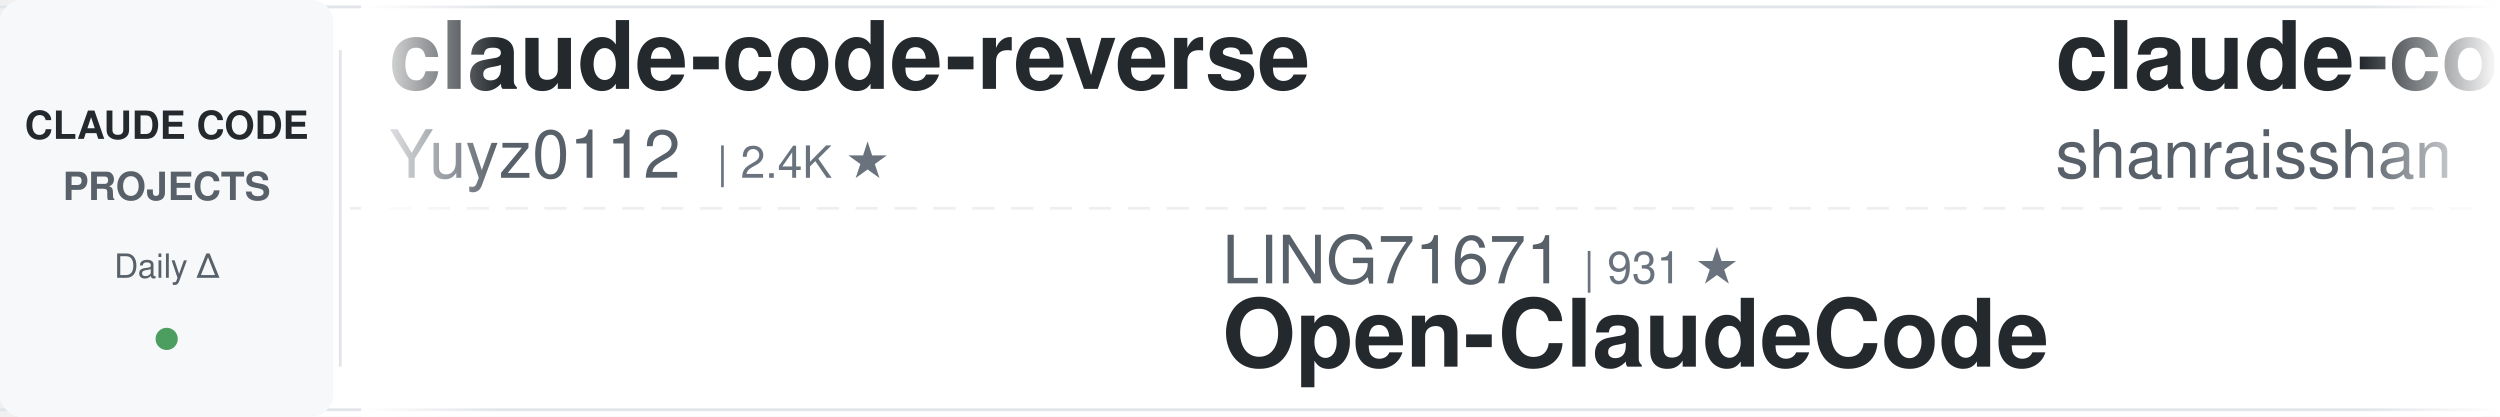
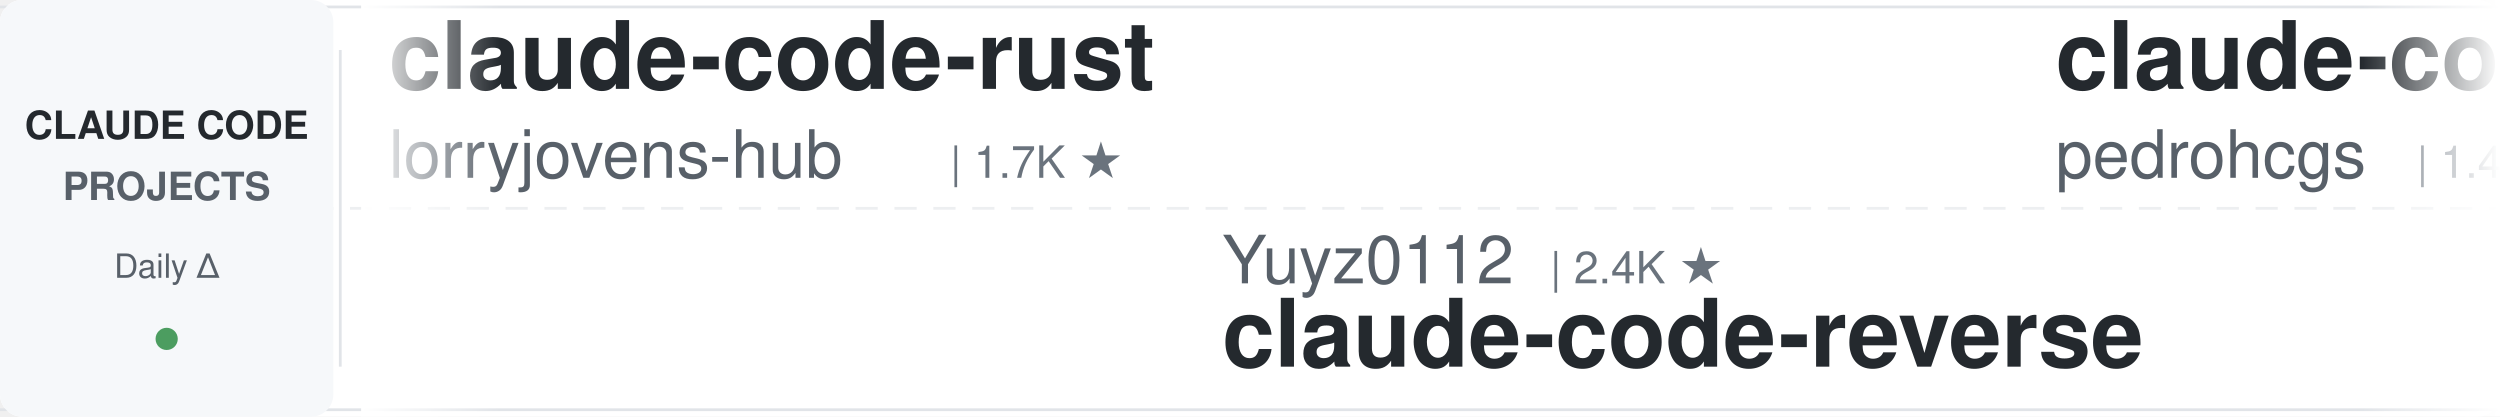
<svg xmlns="http://www.w3.org/2000/svg" width="900" height="150">
  <defs>
    <linearGradient id="leftFade" x1="0%" y1="0%" x2="100%" y2="0%">
      <stop offset="0%" style="stop-color:#ffffff;stop-opacity:1" />
      <stop offset="100%" style="stop-color:#ffffff;stop-opacity:0" />
    </linearGradient>
    <linearGradient id="rightFade" x1="0%" y1="0%" x2="100%" y2="0%">
      <stop offset="0%" style="stop-color:#ffffff;stop-opacity:0" />
      <stop offset="100%" style="stop-color:#ffffff;stop-opacity:1" />
    </linearGradient>
  </defs>
  <rect width="900" height="150" fill="#ffffff" rx="8" />
  <rect x="0" y="2" width="900" height="1" fill="#e1e4e8" />
  <rect x="0" y="147" width="900" height="1" fill="#e1e4e8" />
  <line x1="0" y1="75" x2="900" y2="75" stroke="#e1e4e8" stroke-width="1" stroke-dasharray="8 6" opacity="0.6" />
  <rect x="0" y="0" width="120" height="150" fill="#f6f8fa" rx="8" />
  <text x="60" y="50" font-family="-apple-system, BlinkMacSystemFont, 'Segoe UI', Helvetica, Arial, sans-serif" font-size="14" font-weight="600" fill="#24292e" text-anchor="middle">CLAUDE CODE</text>
  <text x="60" y="72" font-family="-apple-system, BlinkMacSystemFont, 'Segoe UI', Helvetica, Arial, sans-serif" font-size="14" font-weight="600" fill="#586069" text-anchor="middle">PROJECTS</text>
  <text x="60" y="100" font-family="-apple-system, BlinkMacSystemFont, 'Segoe UI', Helvetica, Arial, sans-serif" font-size="12" font-weight="500" fill="#586069" text-anchor="middle">Daily Δ</text>
  <circle cx="60" cy="122" r="4" fill="#22863a" opacity="0.8" />
  <rect x="122" y="18" width="1" height="114" fill="#e1e4e8" />
  <clipPath id="tickerClip">
    <rect x="130" y="0" width="770" height="150" />
  </clipPath>
  <g clip-path="url(#tickerClip)">
    <g id="tickerItems">
      <animateTransform attributeName="transform" attributeType="XML" type="translate" from="0 0" to="-3000 0" dur="54s" repeatCount="indefinite" />
      <g transform="translate(0, 0)">
-         <text x="140" y="32" font-family="-apple-system, BlinkMacSystemFont, 'Segoe UI', Helvetica, Arial, sans-serif" font-size="34" font-weight="600" fill="#24292e">claude-code-reverse</text>
-         <text x="140" y="64" font-family="-apple-system, BlinkMacSystemFont, 'Segoe UI', Helvetica, Arial, sans-serif" font-size="24" font-weight="400" fill="#586069">Yuyz0112</text>
-         <text x="258" y="64" font-family="-apple-system, BlinkMacSystemFont, 'Segoe UI', Helvetica, Arial, sans-serif" font-size="16" font-weight="500" fill="#6a737d">| 2.4K ★</text>
+         <text x="140" y="32" font-family="-apple-system, BlinkMacSystemFont, 'Segoe UI', Helvetica, Arial, sans-serif" font-size="34" font-weight="600" fill="#24292e">claude-code-rust</text>
+         <text x="140" y="64" font-family="-apple-system, BlinkMacSystemFont, 'Segoe UI', Helvetica, Arial, sans-serif" font-size="24" font-weight="400" fill="#586069">lorryjovens-hub</text>
+         <text x="342" y="64" font-family="-apple-system, BlinkMacSystemFont, 'Segoe UI', Helvetica, Arial, sans-serif" font-size="16" font-weight="500" fill="#6a737d">| 1.7K ★</text>
      </g>
      <g transform="translate(300, 0)">
-         <text x="140" y="102" font-family="-apple-system, BlinkMacSystemFont, 'Segoe UI', Helvetica, Arial, sans-serif" font-size="24" font-weight="400" fill="#586069">LING71671</text>
-         <text x="270" y="102" font-family="-apple-system, BlinkMacSystemFont, 'Segoe UI', Helvetica, Arial, sans-serif" font-size="16" font-weight="500" fill="#6a737d">| 931 ★</text>
-         <text x="140" y="132" font-family="-apple-system, BlinkMacSystemFont, 'Segoe UI', Helvetica, Arial, sans-serif" font-size="34" font-weight="600" fill="#24292e">Open-ClaudeCode</text>
+         <text x="140" y="102" font-family="-apple-system, BlinkMacSystemFont, 'Segoe UI', Helvetica, Arial, sans-serif" font-size="24" font-weight="400" fill="#586069">Yuyz0112</text>
+         <text x="258" y="102" font-family="-apple-system, BlinkMacSystemFont, 'Segoe UI', Helvetica, Arial, sans-serif" font-size="16" font-weight="500" fill="#6a737d">| 2.4K ★</text>
+         <text x="140" y="132" font-family="-apple-system, BlinkMacSystemFont, 'Segoe UI', Helvetica, Arial, sans-serif" font-size="34" font-weight="600" fill="#24292e">claude-code-reverse</text>
      </g>
      <g transform="translate(600, 0)">
-         <text x="140" y="32" font-family="-apple-system, BlinkMacSystemFont, 'Segoe UI', Helvetica, Arial, sans-serif" font-size="34" font-weight="600" fill="#24292e">claude-code-best-practic...</text>
-         <text x="140" y="64" font-family="-apple-system, BlinkMacSystemFont, 'Segoe UI', Helvetica, Arial, sans-serif" font-size="24" font-weight="400" fill="#586069">shanraisshan</text>
-         <text x="306" y="64" font-family="-apple-system, BlinkMacSystemFont, 'Segoe UI', Helvetica, Arial, sans-serif" font-size="16" font-weight="500" fill="#6a737d">| 63.8K ★</text>
+         <text x="140" y="32" font-family="-apple-system, BlinkMacSystemFont, 'Segoe UI', Helvetica, Arial, sans-serif" font-size="34" font-weight="600" fill="#24292e">claude-code-my-workflow</text>
+         <text x="140" y="64" font-family="-apple-system, BlinkMacSystemFont, 'Segoe UI', Helvetica, Arial, sans-serif" font-size="24" font-weight="400" fill="#586069">pedrohcgs</text>
+         <text x="270" y="64" font-family="-apple-system, BlinkMacSystemFont, 'Segoe UI', Helvetica, Arial, sans-serif" font-size="16" font-weight="500" fill="#6a737d">| 1.4K ★</text>
      </g>
      <g transform="translate(900, 0)">
-         <text x="140" y="102" font-family="-apple-system, BlinkMacSystemFont, 'Segoe UI', Helvetica, Arial, sans-serif" font-size="24" font-weight="400" fill="#586069">centminmod</text>
-         <text x="282" y="102" font-family="-apple-system, BlinkMacSystemFont, 'Segoe UI', Helvetica, Arial, sans-serif" font-size="16" font-weight="500" fill="#6a737d">| 2.5K ★</text>
-         <text x="140" y="132" font-family="-apple-system, BlinkMacSystemFont, 'Segoe UI', Helvetica, Arial, sans-serif" font-size="34" font-weight="600" fill="#24292e">my-claude-code-setup</text>
+         <text x="140" y="102" font-family="-apple-system, BlinkMacSystemFont, 'Segoe UI', Helvetica, Arial, sans-serif" font-size="24" font-weight="400" fill="#586069">huangserva</text>
+         <text x="282" y="102" font-family="-apple-system, BlinkMacSystemFont, 'Segoe UI', Helvetica, Arial, sans-serif" font-size="16" font-weight="500" fill="#6a737d">| 621 ★</text>
+         <text x="140" y="132" font-family="-apple-system, BlinkMacSystemFont, 'Segoe UI', Helvetica, Arial, sans-serif" font-size="34" font-weight="600" fill="#24292e">claude-code-cli</text>
      </g>
      <g transform="translate(1200, 0)">
-         <text x="140" y="32" font-family="-apple-system, BlinkMacSystemFont, 'Segoe UI', Helvetica, Arial, sans-serif" font-size="34" font-weight="600" fill="#24292e">claude-code-harness</text>
-         <text x="140" y="64" font-family="-apple-system, BlinkMacSystemFont, 'Segoe UI', Helvetica, Arial, sans-serif" font-size="24" font-weight="400" fill="#586069">Chachamaru127</text>
-         <text x="318" y="64" font-family="-apple-system, BlinkMacSystemFont, 'Segoe UI', Helvetica, Arial, sans-serif" font-size="16" font-weight="500" fill="#6a737d">| 3.0K ★</text>
+         <text x="140" y="32" font-family="-apple-system, BlinkMacSystemFont, 'Segoe UI', Helvetica, Arial, sans-serif" font-size="34" font-weight="600" fill="#24292e">my-claude-code-setup</text>
+         <text x="140" y="64" font-family="-apple-system, BlinkMacSystemFont, 'Segoe UI', Helvetica, Arial, sans-serif" font-size="24" font-weight="400" fill="#586069">centminmod</text>
+         <text x="282" y="64" font-family="-apple-system, BlinkMacSystemFont, 'Segoe UI', Helvetica, Arial, sans-serif" font-size="16" font-weight="500" fill="#6a737d">| 2.5K ★</text>
      </g>
      <g transform="translate(1500, 0)">
-         <text x="140" y="102" font-family="-apple-system, BlinkMacSystemFont, 'Segoe UI', Helvetica, Arial, sans-serif" font-size="24" font-weight="400" fill="#586069">Donchitos</text>
-         <text x="270" y="102" font-family="-apple-system, BlinkMacSystemFont, 'Segoe UI', Helvetica, Arial, sans-serif" font-size="16" font-weight="500" fill="#6a737d">| 23.5K ★</text>
-         <text x="140" y="132" font-family="-apple-system, BlinkMacSystemFont, 'Segoe UI', Helvetica, Arial, sans-serif" font-size="34" font-weight="600" fill="#24292e">Claude-Code-Game-Studios</text>
+         <text x="140" y="102" font-family="-apple-system, BlinkMacSystemFont, 'Segoe UI', Helvetica, Arial, sans-serif" font-size="24" font-weight="400" fill="#586069">diet103</text>
+         <text x="246" y="102" font-family="-apple-system, BlinkMacSystemFont, 'Segoe UI', Helvetica, Arial, sans-serif" font-size="16" font-weight="500" fill="#6a737d">| 10.0K ★</text>
+         <text x="140" y="132" font-family="-apple-system, BlinkMacSystemFont, 'Segoe UI', Helvetica, Arial, sans-serif" font-size="34" font-weight="600" fill="#24292e">claude-code-infrastructu...</text>
      </g>
      <g transform="translate(1800, 0)">
-         <text x="140" y="32" font-family="-apple-system, BlinkMacSystemFont, 'Segoe UI', Helvetica, Arial, sans-serif" font-size="34" font-weight="600" fill="#24292e">claude-code-transcripts</text>
-         <text x="140" y="64" font-family="-apple-system, BlinkMacSystemFont, 'Segoe UI', Helvetica, Arial, sans-serif" font-size="24" font-weight="400" fill="#586069">simonw</text>
-         <text x="234" y="64" font-family="-apple-system, BlinkMacSystemFont, 'Segoe UI', Helvetica, Arial, sans-serif" font-size="16" font-weight="500" fill="#6a737d">| 1.6K ★</text>
+         <text x="140" y="32" font-family="-apple-system, BlinkMacSystemFont, 'Segoe UI', Helvetica, Arial, sans-serif" font-size="34" font-weight="600" fill="#24292e">claude-code-showcase</text>
+         <text x="140" y="64" font-family="-apple-system, BlinkMacSystemFont, 'Segoe UI', Helvetica, Arial, sans-serif" font-size="24" font-weight="400" fill="#586069">ChrisWiles</text>
+         <text x="282" y="64" font-family="-apple-system, BlinkMacSystemFont, 'Segoe UI', Helvetica, Arial, sans-serif" font-size="16" font-weight="500" fill="#6a737d">| 6.0K ★</text>
      </g>
      <g transform="translate(2100, 0)">
-         <text x="140" y="102" font-family="-apple-system, BlinkMacSystemFont, 'Segoe UI', Helvetica, Arial, sans-serif" font-size="24" font-weight="400" fill="#586069">anthropics</text>
-         <text x="282" y="102" font-family="-apple-system, BlinkMacSystemFont, 'Segoe UI', Helvetica, Arial, sans-serif" font-size="16" font-weight="500" fill="#6a737d">| 8.5K ★</text>
-         <text x="140" y="132" font-family="-apple-system, BlinkMacSystemFont, 'Segoe UI', Helvetica, Arial, sans-serif" font-size="34" font-weight="600" fill="#24292e">claude-code-action</text>
+         <text x="140" y="102" font-family="-apple-system, BlinkMacSystemFont, 'Segoe UI', Helvetica, Arial, sans-serif" font-size="24" font-weight="400" fill="#586069">Windy3f3f3f3f</text>
+         <text x="318" y="102" font-family="-apple-system, BlinkMacSystemFont, 'Segoe UI', Helvetica, Arial, sans-serif" font-size="16" font-weight="500" fill="#6a737d">| 3.3K ★</text>
+         <text x="140" y="132" font-family="-apple-system, BlinkMacSystemFont, 'Segoe UI', Helvetica, Arial, sans-serif" font-size="34" font-weight="600" fill="#24292e">how-claude-code-works</text>
      </g>
      <g transform="translate(2400, 0)">
-         <text x="140" y="32" font-family="-apple-system, BlinkMacSystemFont, 'Segoe UI', Helvetica, Arial, sans-serif" font-size="34" font-weight="600" fill="#24292e">claude-code-video-toolki...</text>
-         <text x="140" y="64" font-family="-apple-system, BlinkMacSystemFont, 'Segoe UI', Helvetica, Arial, sans-serif" font-size="24" font-weight="400" fill="#586069">digitalsamba</text>
-         <text x="306" y="64" font-family="-apple-system, BlinkMacSystemFont, 'Segoe UI', Helvetica, Arial, sans-serif" font-size="16" font-weight="500" fill="#6a737d">| 1.9K ★</text>
+         <text x="140" y="32" font-family="-apple-system, BlinkMacSystemFont, 'Segoe UI', Helvetica, Arial, sans-serif" font-size="34" font-weight="600" fill="#24292e">claude-code-router</text>
+         <text x="140" y="64" font-family="-apple-system, BlinkMacSystemFont, 'Segoe UI', Helvetica, Arial, sans-serif" font-size="24" font-weight="400" fill="#586069">musistudio</text>
+         <text x="282" y="64" font-family="-apple-system, BlinkMacSystemFont, 'Segoe UI', Helvetica, Arial, sans-serif" font-size="16" font-weight="500" fill="#6a737d">| 36.3K ★</text>
      </g>
      <g transform="translate(2700, 0)">
-         <text x="140" y="102" font-family="-apple-system, BlinkMacSystemFont, 'Segoe UI', Helvetica, Arial, sans-serif" font-size="24" font-weight="400" fill="#586069">kodu-ai</text>
-         <text x="246" y="102" font-family="-apple-system, BlinkMacSystemFont, 'Segoe UI', Helvetica, Arial, sans-serif" font-size="16" font-weight="500" fill="#6a737d">| 5.2K ★</text>
-         <text x="140" y="132" font-family="-apple-system, BlinkMacSystemFont, 'Segoe UI', Helvetica, Arial, sans-serif" font-size="34" font-weight="600" fill="#24292e">claude-coder</text>
+         <text x="140" y="102" font-family="-apple-system, BlinkMacSystemFont, 'Segoe UI', Helvetica, Arial, sans-serif" font-size="24" font-weight="400" fill="#586069">shanraisshan</text>
+         <text x="306" y="102" font-family="-apple-system, BlinkMacSystemFont, 'Segoe UI', Helvetica, Arial, sans-serif" font-size="16" font-weight="500" fill="#6a737d">| 63.9K ★</text>
+         <text x="140" y="132" font-family="-apple-system, BlinkMacSystemFont, 'Segoe UI', Helvetica, Arial, sans-serif" font-size="34" font-weight="600" fill="#24292e">claude-code-best-practic...</text>
      </g>
      <g transform="translate(3000, 0)">
-         <text x="140" y="32" font-family="-apple-system, BlinkMacSystemFont, 'Segoe UI', Helvetica, Arial, sans-serif" font-size="34" font-weight="600" fill="#24292e">claude-code-reverse</text>
-         <text x="140" y="64" font-family="-apple-system, BlinkMacSystemFont, 'Segoe UI', Helvetica, Arial, sans-serif" font-size="24" font-weight="400" fill="#586069">Yuyz0112</text>
-         <text x="258" y="64" font-family="-apple-system, BlinkMacSystemFont, 'Segoe UI', Helvetica, Arial, sans-serif" font-size="16" font-weight="500" fill="#6a737d">| 2.4K ★</text>
+         <text x="140" y="32" font-family="-apple-system, BlinkMacSystemFont, 'Segoe UI', Helvetica, Arial, sans-serif" font-size="34" font-weight="600" fill="#24292e">claude-code-rust</text>
+         <text x="140" y="64" font-family="-apple-system, BlinkMacSystemFont, 'Segoe UI', Helvetica, Arial, sans-serif" font-size="24" font-weight="400" fill="#586069">lorryjovens-hub</text>
+         <text x="342" y="64" font-family="-apple-system, BlinkMacSystemFont, 'Segoe UI', Helvetica, Arial, sans-serif" font-size="16" font-weight="500" fill="#6a737d">| 1.7K ★</text>
      </g>
      <g transform="translate(3300, 0)">
-         <text x="140" y="102" font-family="-apple-system, BlinkMacSystemFont, 'Segoe UI', Helvetica, Arial, sans-serif" font-size="24" font-weight="400" fill="#586069">LING71671</text>
-         <text x="270" y="102" font-family="-apple-system, BlinkMacSystemFont, 'Segoe UI', Helvetica, Arial, sans-serif" font-size="16" font-weight="500" fill="#6a737d">| 931 ★</text>
-         <text x="140" y="132" font-family="-apple-system, BlinkMacSystemFont, 'Segoe UI', Helvetica, Arial, sans-serif" font-size="34" font-weight="600" fill="#24292e">Open-ClaudeCode</text>
+         <text x="140" y="102" font-family="-apple-system, BlinkMacSystemFont, 'Segoe UI', Helvetica, Arial, sans-serif" font-size="24" font-weight="400" fill="#586069">Yuyz0112</text>
+         <text x="258" y="102" font-family="-apple-system, BlinkMacSystemFont, 'Segoe UI', Helvetica, Arial, sans-serif" font-size="16" font-weight="500" fill="#6a737d">| 2.4K ★</text>
+         <text x="140" y="132" font-family="-apple-system, BlinkMacSystemFont, 'Segoe UI', Helvetica, Arial, sans-serif" font-size="34" font-weight="600" fill="#24292e">claude-code-reverse</text>
      </g>
      <g transform="translate(3600, 0)">
-         <text x="140" y="32" font-family="-apple-system, BlinkMacSystemFont, 'Segoe UI', Helvetica, Arial, sans-serif" font-size="34" font-weight="600" fill="#24292e">claude-code-best-practic...</text>
-         <text x="140" y="64" font-family="-apple-system, BlinkMacSystemFont, 'Segoe UI', Helvetica, Arial, sans-serif" font-size="24" font-weight="400" fill="#586069">shanraisshan</text>
-         <text x="306" y="64" font-family="-apple-system, BlinkMacSystemFont, 'Segoe UI', Helvetica, Arial, sans-serif" font-size="16" font-weight="500" fill="#6a737d">| 63.8K ★</text>
+         <text x="140" y="32" font-family="-apple-system, BlinkMacSystemFont, 'Segoe UI', Helvetica, Arial, sans-serif" font-size="34" font-weight="600" fill="#24292e">claude-code-my-workflow</text>
+         <text x="140" y="64" font-family="-apple-system, BlinkMacSystemFont, 'Segoe UI', Helvetica, Arial, sans-serif" font-size="24" font-weight="400" fill="#586069">pedrohcgs</text>
+         <text x="270" y="64" font-family="-apple-system, BlinkMacSystemFont, 'Segoe UI', Helvetica, Arial, sans-serif" font-size="16" font-weight="500" fill="#6a737d">| 1.4K ★</text>
      </g>
      <g transform="translate(3900, 0)">
-         <text x="140" y="102" font-family="-apple-system, BlinkMacSystemFont, 'Segoe UI', Helvetica, Arial, sans-serif" font-size="24" font-weight="400" fill="#586069">centminmod</text>
-         <text x="282" y="102" font-family="-apple-system, BlinkMacSystemFont, 'Segoe UI', Helvetica, Arial, sans-serif" font-size="16" font-weight="500" fill="#6a737d">| 2.5K ★</text>
-         <text x="140" y="132" font-family="-apple-system, BlinkMacSystemFont, 'Segoe UI', Helvetica, Arial, sans-serif" font-size="34" font-weight="600" fill="#24292e">my-claude-code-setup</text>
+         <text x="140" y="102" font-family="-apple-system, BlinkMacSystemFont, 'Segoe UI', Helvetica, Arial, sans-serif" font-size="24" font-weight="400" fill="#586069">huangserva</text>
+         <text x="282" y="102" font-family="-apple-system, BlinkMacSystemFont, 'Segoe UI', Helvetica, Arial, sans-serif" font-size="16" font-weight="500" fill="#6a737d">| 621 ★</text>
+         <text x="140" y="132" font-family="-apple-system, BlinkMacSystemFont, 'Segoe UI', Helvetica, Arial, sans-serif" font-size="34" font-weight="600" fill="#24292e">claude-code-cli</text>
      </g>
    </g>
  </g>
  <rect x="130" y="0" width="50" height="150" fill="url(#leftFade)" />
  <rect x="850" y="0" width="50" height="150" fill="url(#rightFade)" />
</svg>
